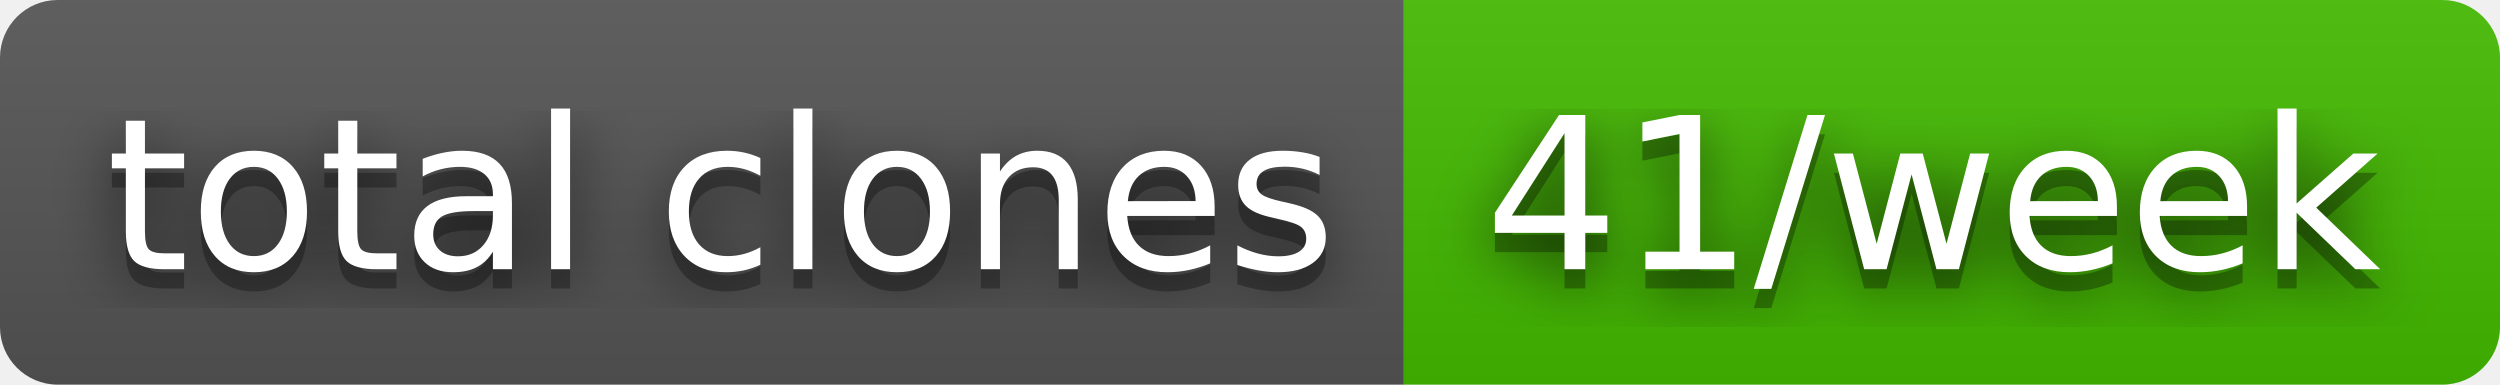
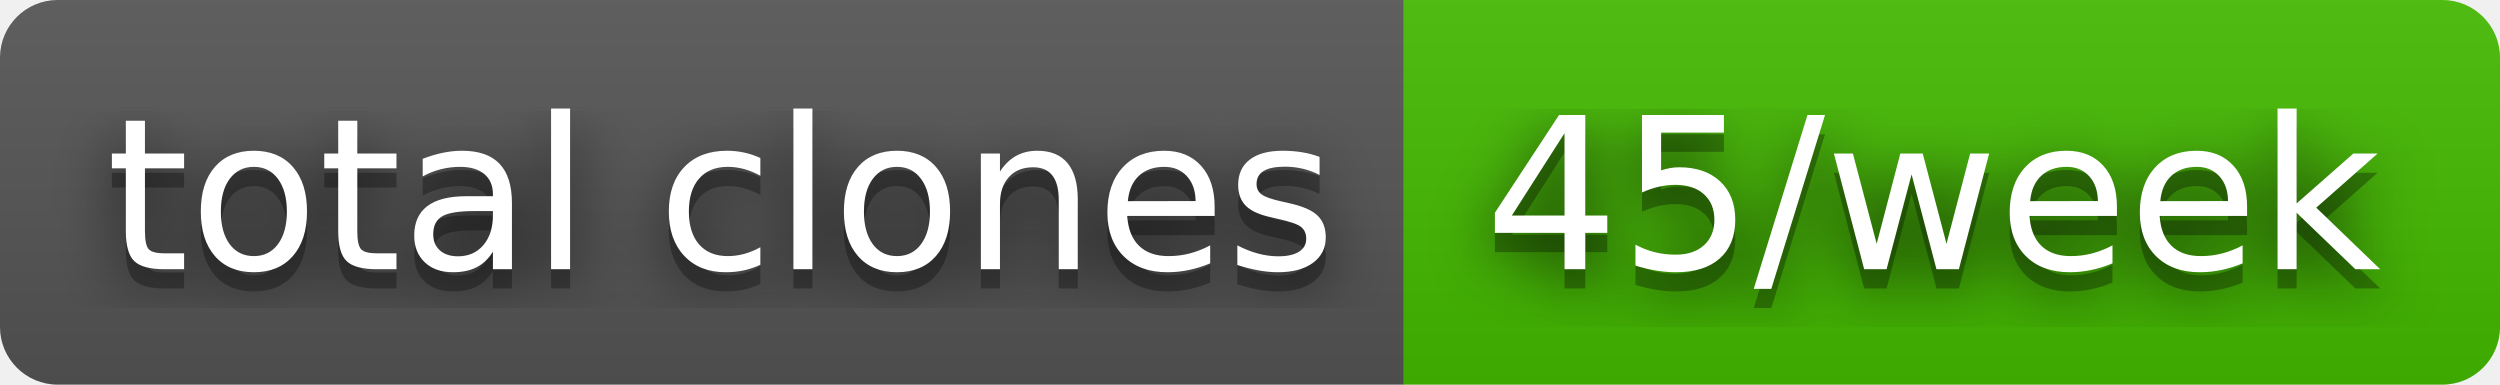
- <svg xmlns="http://www.w3.org/2000/svg" width="130" height="20" role="img" aria-label="total clones: 41/week">
+ <svg xmlns="http://www.w3.org/2000/svg" width="130" height="20" role="img" aria-label="total clones: 45/week">
  <filter id="blur">
    <feGaussianBlur stdDeviation="16" />
  </filter>
  <linearGradient id="s" x2="0" y2="100%">
    <stop offset="0" stop-color="#bbb" stop-opacity=".1" />
    <stop offset="1" stop-opacity=".1" />
  </linearGradient>
  <clipPath id="r">
    <rect width="130" height="20" rx="3" />
  </clipPath>
  <g clip-path="url(#r)">
    <rect width="73" height="20" fill="#555" />
    <rect x="73" width="57" height="20" fill="#4b0" />
    <rect width="130" height="20" fill="url(#s)" />
  </g>
  <g fill="#fff" text-anchor="middle" font-family="Verdana,Geneva,DejaVu Sans,sans-serif" text-rendering="geometricPrecision" font-size="110">
    <g transform="scale(.1)">
      <g aria-hidden="true" fill="#010101">
        <text x="375" y="150" fill-opacity=".8" filter="url(#blur)" textLength="630">total clones</text>
        <text x="375" y="150" fill-opacity=".3" textLength="630">total clones</text>
      </g>
      <text x="375" y="140" textLength="630">total clones</text>
    </g>
    <g transform="scale(.1)">
      <g aria-hidden="true" fill="#010101">
-         <text x="1005" y="150" fill-opacity=".8" filter="url(#blur)" textLength="470">41/week</text>
-         <text x="1005" y="150" fill-opacity=".3" textLength="470">41/week</text>
+         <text x="1005" y="150" fill-opacity=".8" filter="url(#blur)" textLength="470">45/week</text>
+         <text x="1005" y="150" fill-opacity=".3" textLength="470">45/week</text>
      </g>
-       <text x="1005" y="140" textLength="470">41/week</text>
+       <text x="1005" y="140" textLength="470">45/week</text>
    </g>
  </g>
</svg>
